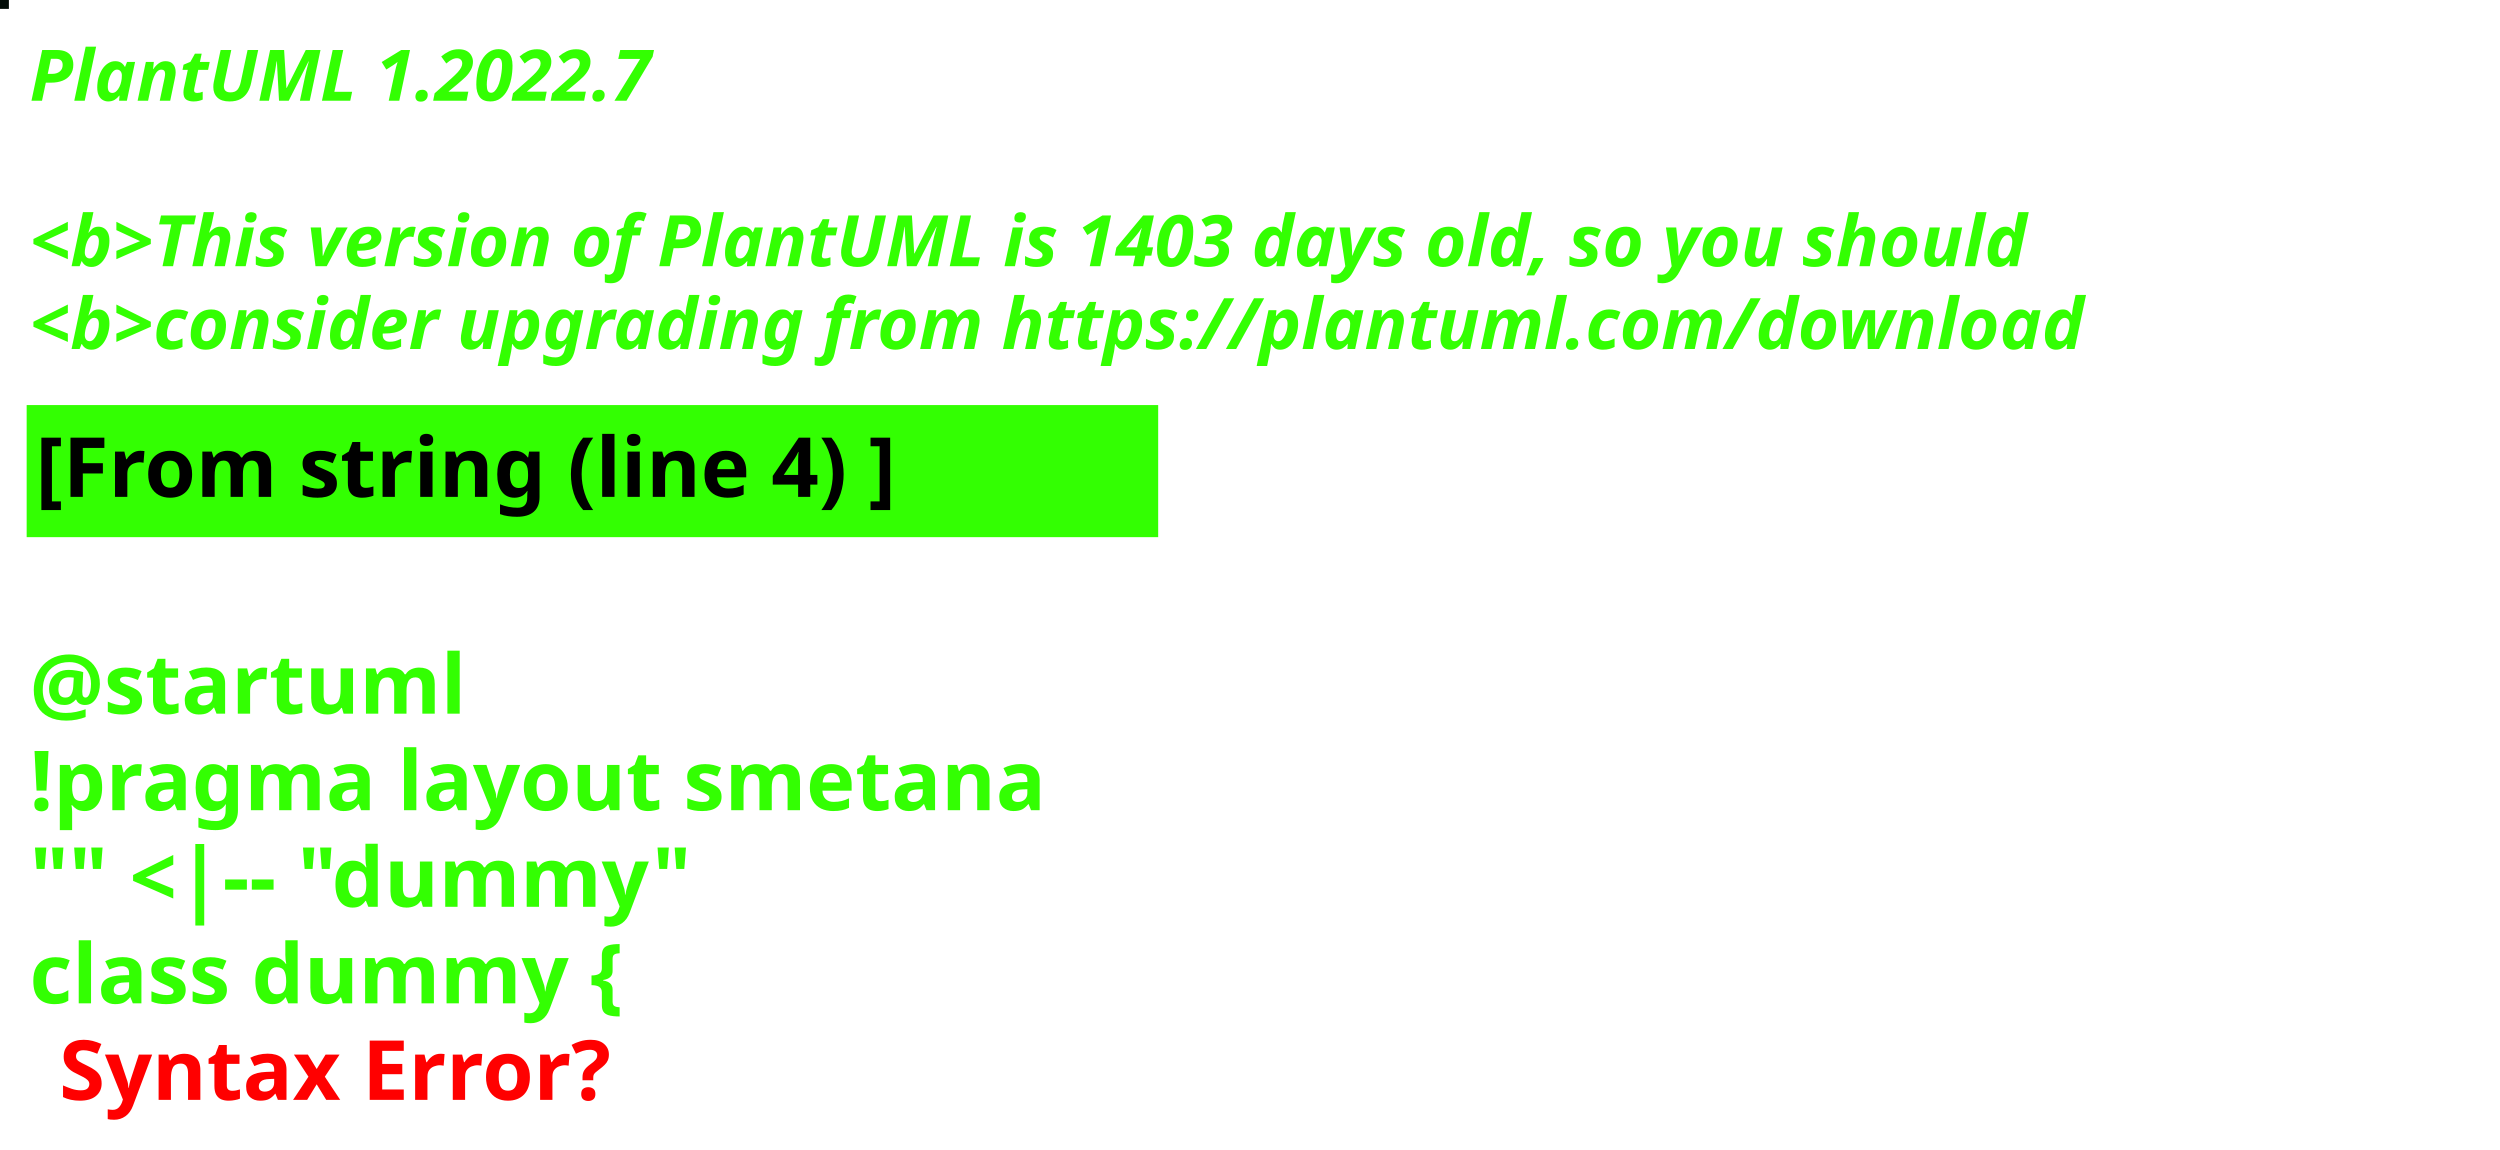
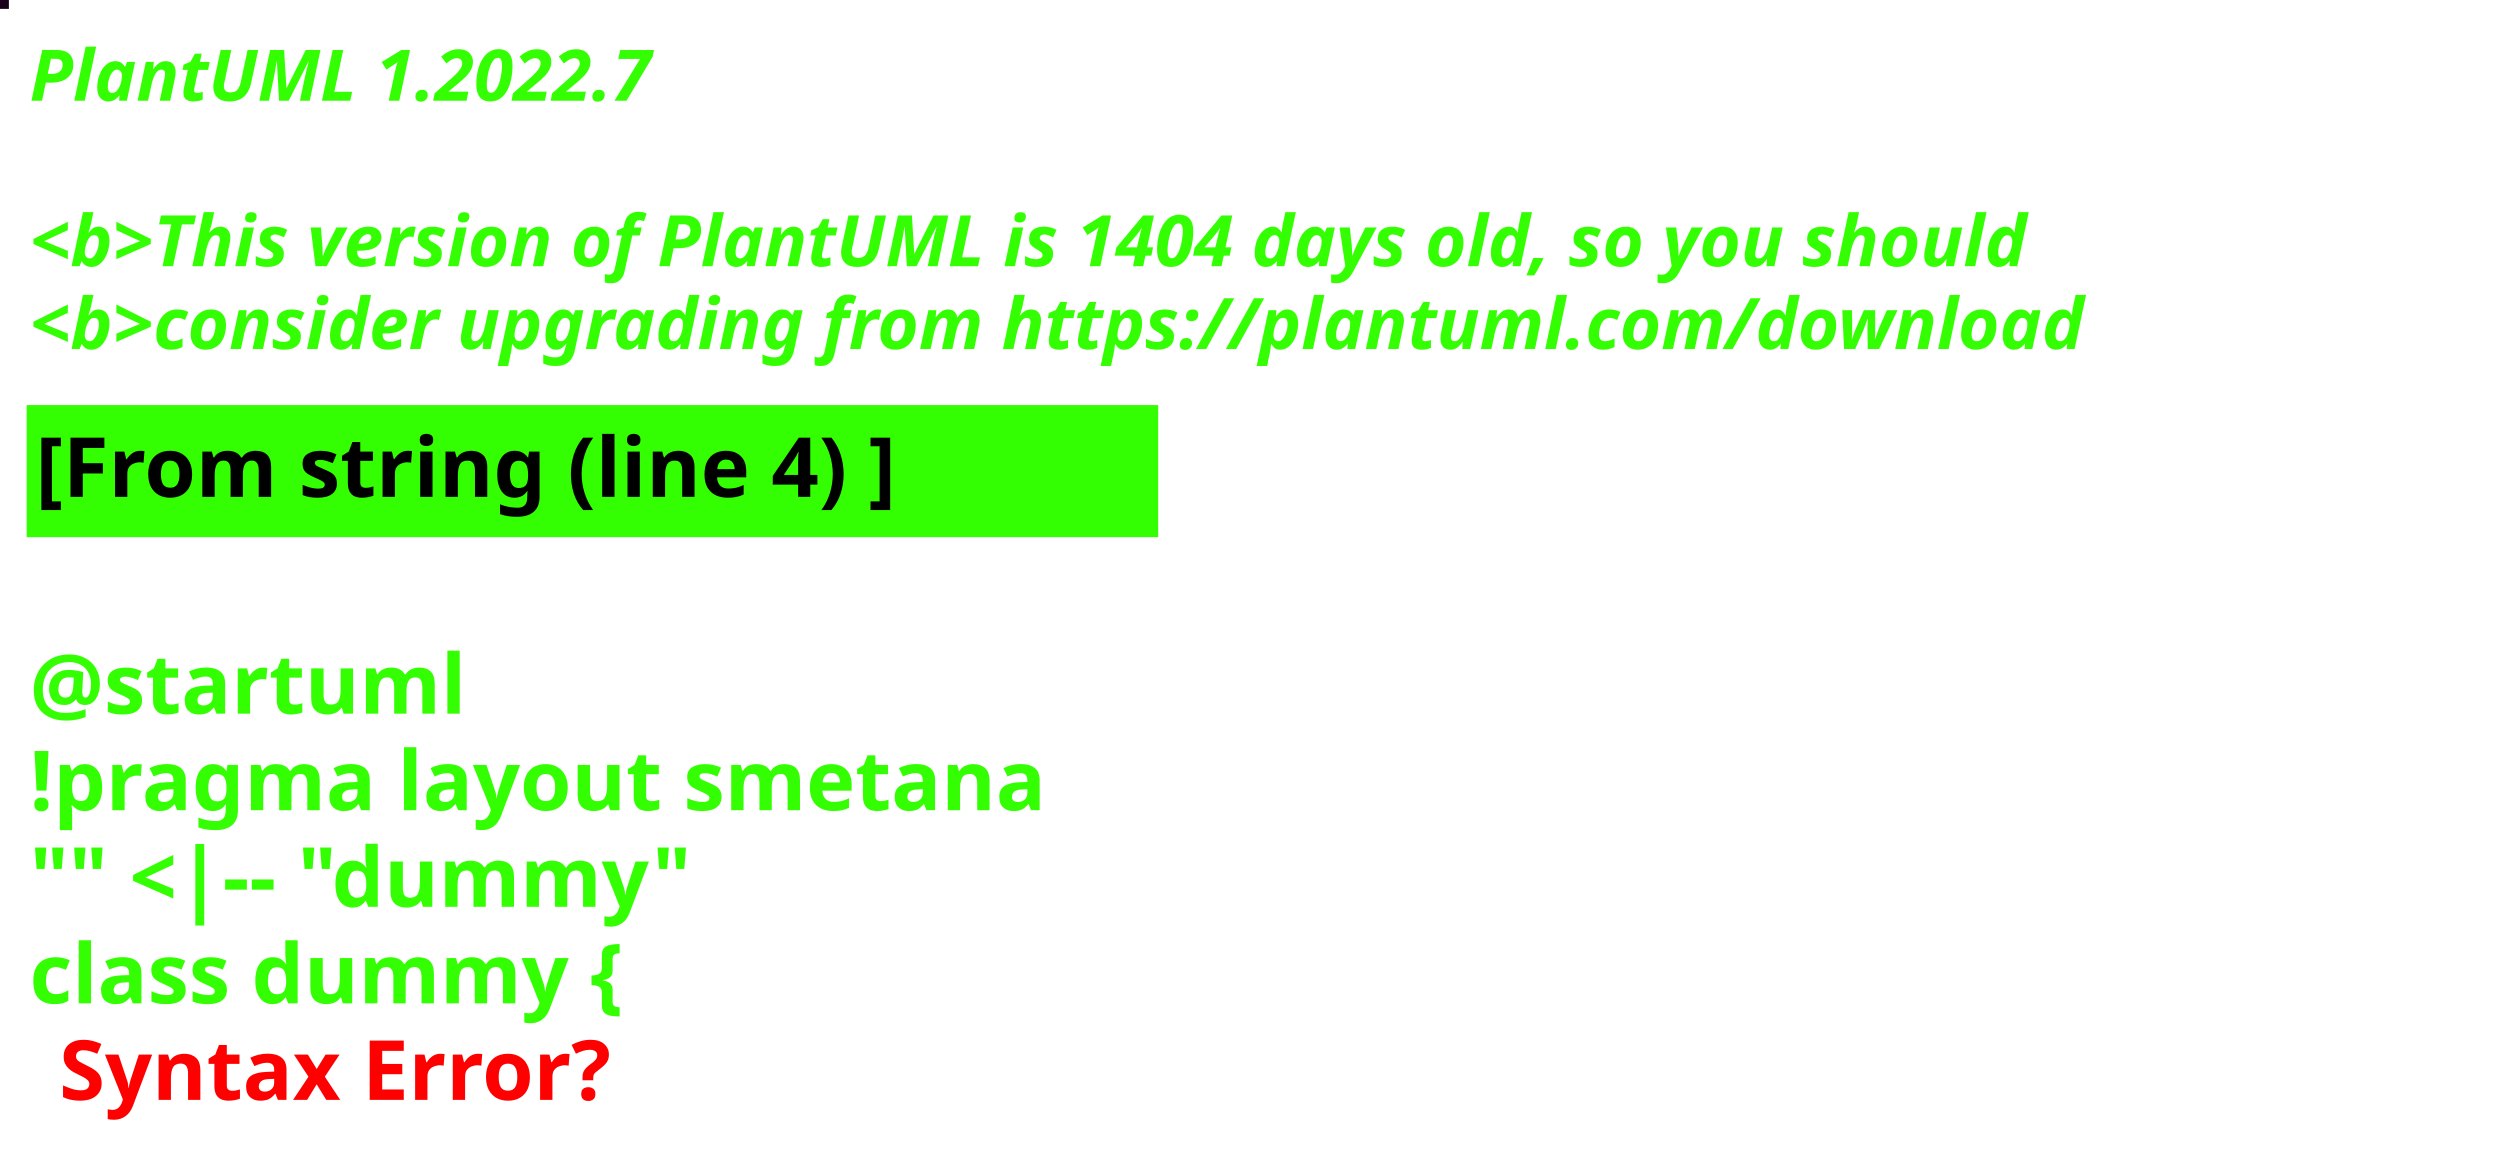
<svg xmlns="http://www.w3.org/2000/svg" contentStyleType="text/css" height="194px" preserveAspectRatio="none" style="width:422px;height:194px;background:#000000;" version="1.1" viewBox="0 0 422 194" width="422px" zoomAndPan="magnify">
  <defs />
  <g>
-     <rect fill="#020C07" height="1" style="stroke:#020C07;stroke-width:1.0;" width="1" x="0" y="0" />
+     <rect fill="#19011C" height="1" style="stroke:#19011C;stroke-width:1.0;" width="1" x="0" y="0" />
    <text fill="#33FF02" font-family="sans-serif" font-size="12" font-style="italic" font-weight="bold" lengthAdjust="spacing" textLength="127" x="5" y="17">PlantUML 1.2022.7</text>
    <text fill="#33FF02" font-family="sans-serif" font-size="12" font-style="italic" font-weight="bold" lengthAdjust="spacing" textLength="4" x="5" y="30.969"> </text>
-     <text fill="#33FF02" font-family="sans-serif" font-size="12" font-style="italic" font-weight="bold" lengthAdjust="spacing" textLength="407" x="5" y="44.938">&lt;b&gt;This version of PlantUML is 1403 days old, so you should</text>
+     <text fill="#33FF02" font-family="sans-serif" font-size="12" font-style="italic" font-weight="bold" lengthAdjust="spacing" textLength="407" x="5" y="44.938">&lt;b&gt;This version of PlantUML is 1404 days old, so you should</text>
    <text fill="#33FF02" font-family="sans-serif" font-size="12" font-style="italic" font-weight="bold" lengthAdjust="spacing" textLength="408" x="5" y="58.906">&lt;b&gt;consider upgrading from https://plantuml.com/download</text>
    <rect fill="#33FF02" height="21.297" style="stroke:#33FF02;stroke-width:1.0;" width="190" x="5" y="68.875" />
    <text fill="#000000" font-family="sans-serif" font-size="14" font-weight="bold" lengthAdjust="spacing" textLength="168" x="6" y="83.875">[From string (line 4) ]</text>
    <text fill="#33FF02" font-family="sans-serif" font-size="14" font-weight="bold" lengthAdjust="spacing" textLength="5" x="5" y="104.172"> </text>
    <text fill="#33FF02" font-family="sans-serif" font-size="14" font-weight="bold" lengthAdjust="spacing" textLength="79" x="5" y="120.469">@startuml</text>
    <text fill="#33FF02" font-family="sans-serif" font-size="14" font-weight="bold" lengthAdjust="spacing" textLength="190" x="5" y="136.766">!pragma layout smetana</text>
    <text fill="#33FF02" font-family="sans-serif" font-size="14" font-weight="bold" lengthAdjust="spacing" textLength="124" x="5" y="153.062">"" &lt;|-- "dummy"</text>
    <text fill="#33FF02" font-family="sans-serif" font-size="14" font-weight="bold" lengthAdjust="spacing" text-decoration="wavy underline" textLength="117" x="5" y="169.359">class dummy {</text>
    <text fill="#FF0000" font-family="sans-serif" font-size="14" font-weight="bold" lengthAdjust="spacing" textLength="106" x="10" y="185.656">Syntax Error?</text>
  </g>
</svg>
